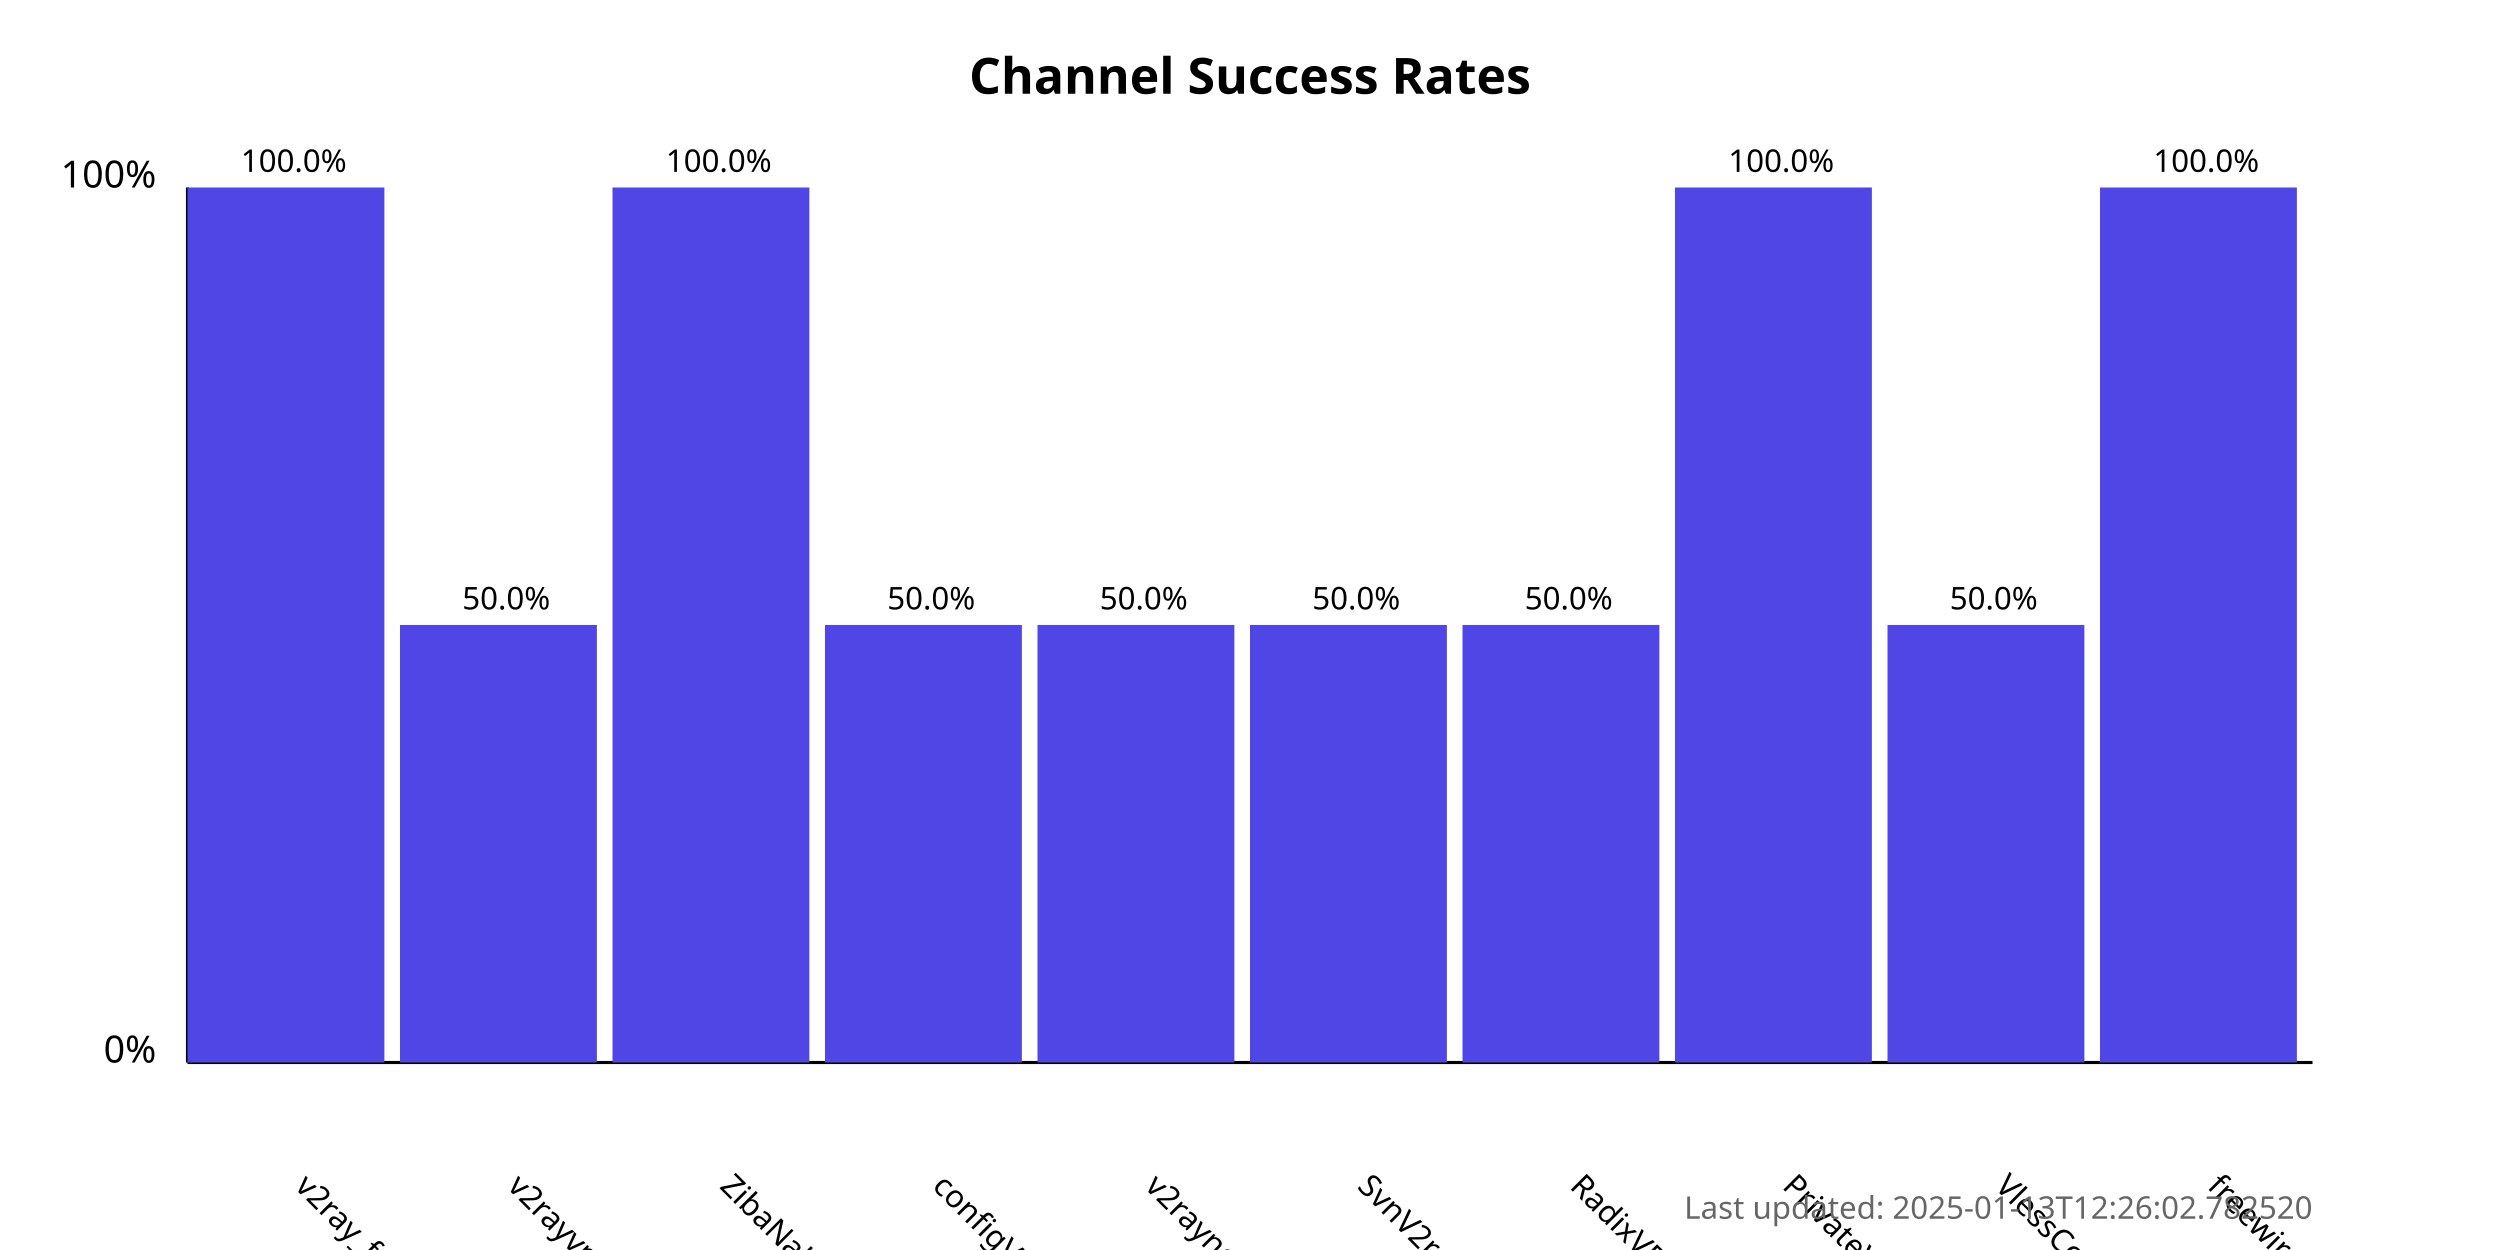
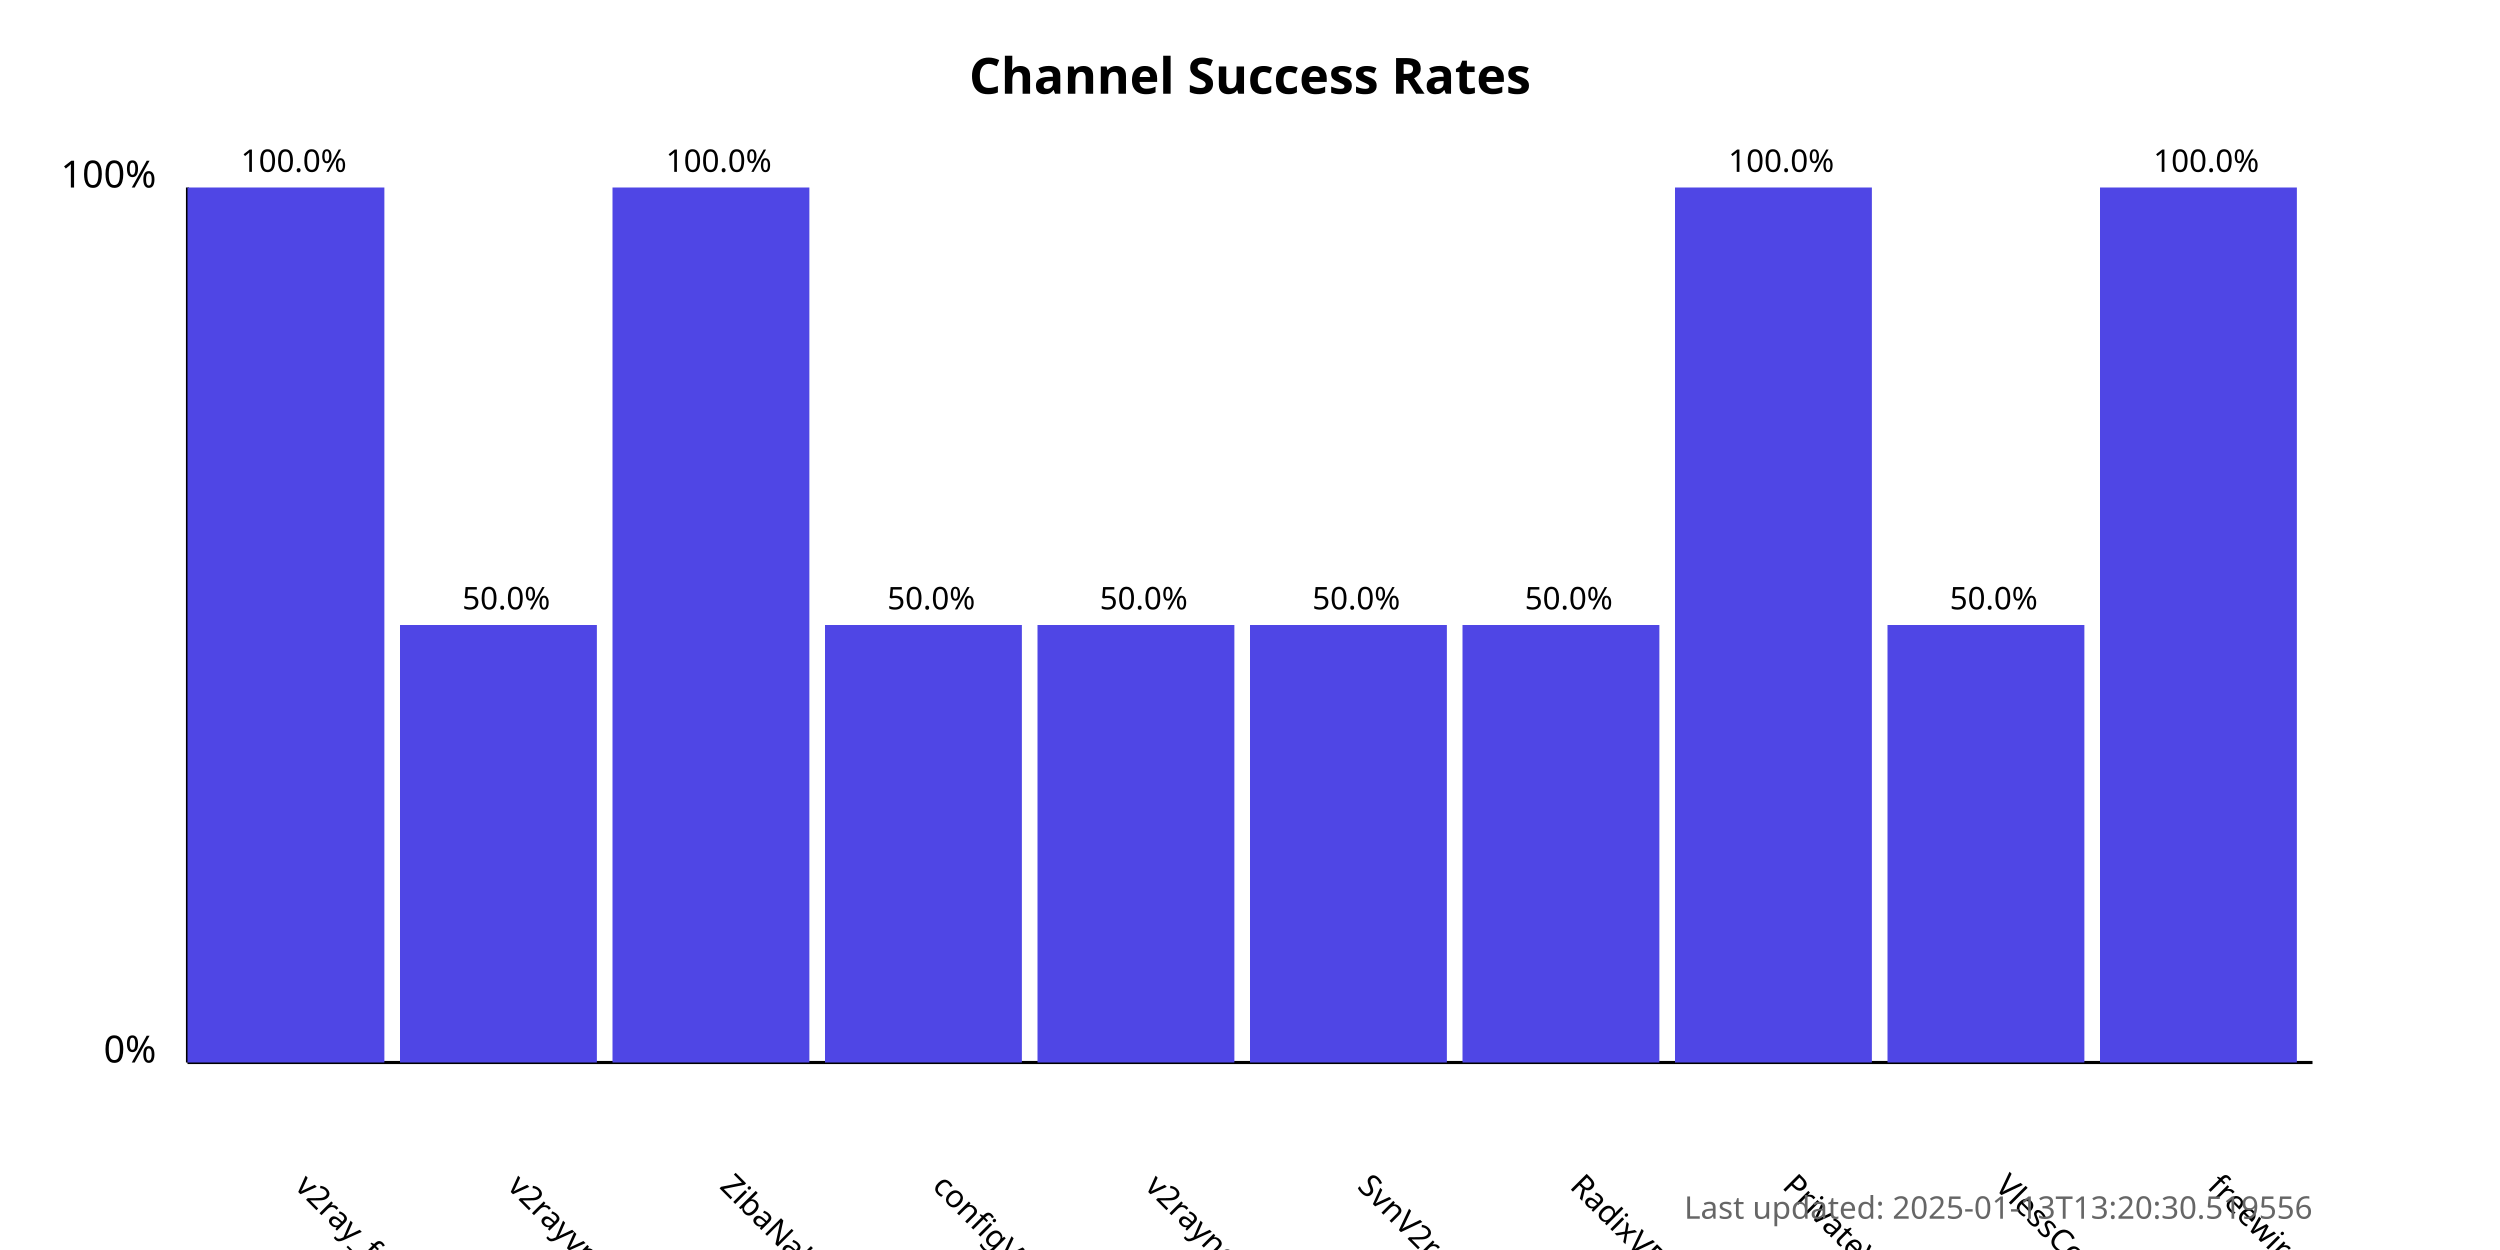
<svg xmlns="http://www.w3.org/2000/svg" width="800" height="400">
  <style>
            .chart-title { font: bold 16px sans-serif; }
            .axis-label { font: 12px sans-serif; }
            .tick-label { font: 10px sans-serif; }
            .bar { fill: #4f46e5; }
            .bar:hover { fill: #6366f1; }
            .timestamp { font: 10px sans-serif; fill: #666; }
        </style>
  <text x="400.0" y="30" text-anchor="middle" class="chart-title">
            Channel Success Rates
        </text>
  <line x1="60" y1="340" x2="60" y2="60" stroke="black" stroke-width="1" />
  <line x1="60" y1="340" x2="740" y2="340" stroke="black" stroke-width="1" />
  <text x="50" y="340" text-anchor="end" class="axis-label">0%</text>
  <text x="50" y="60" text-anchor="end" class="axis-label">100%</text>
  <g>
    <rect x="60" y="60.0" width="63.0" height="280.0" class="bar" />
    <text x="94.0" y="380" transform="rotate(45, 94.0, 380)" text-anchor="start" class="tick-label">
                v2ray_free_conf
            </text>
    <text x="94.0" y="55.0" text-anchor="middle" class="tick-label">
                100.0%
            </text>
  </g>
  <g>
    <rect x="128.0" y="200.0" width="63.0" height="140.0" class="bar" />
    <text x="162.0" y="380" transform="rotate(45, 162.0, 380)" text-anchor="start" class="tick-label">
                v2rayvpno
            </text>
    <text x="162.0" y="195.0" text-anchor="middle" class="tick-label">
                50.0%
            </text>
  </g>
  <g>
    <rect x="196.0" y="60.0" width="63.0" height="280.0" class="bar" />
    <text x="230.0" y="380" transform="rotate(45, 230.0, 380)" text-anchor="start" class="tick-label">
                ZibaNabz
            </text>
    <text x="230.0" y="55.0" text-anchor="middle" class="tick-label">
                100.0%
            </text>
  </g>
  <g>
    <rect x="264.0" y="200.0" width="63.0" height="140.0" class="bar" />
    <text x="298.0" y="380" transform="rotate(45, 298.0, 380)" text-anchor="start" class="tick-label">
                configV2rayForFree
            </text>
    <text x="298.0" y="195.0" text-anchor="middle" class="tick-label">
                50.0%
            </text>
  </g>
  <g>
    <rect x="332.0" y="200.0" width="63.0" height="140.0" class="bar" />
    <text x="366.0" y="380" transform="rotate(45, 366.0, 380)" text-anchor="start" class="tick-label">
                v2rayngvpn
            </text>
    <text x="366.0" y="195.0" text-anchor="middle" class="tick-label">
                50.0%
            </text>
  </g>
  <g>
    <rect x="400.0" y="200.0" width="63.0" height="140.0" class="bar" />
    <text x="434.0" y="380" transform="rotate(45, 434.0, 380)" text-anchor="start" class="tick-label">
                SvnV2ray
            </text>
    <text x="434.0" y="195.0" text-anchor="middle" class="tick-label">
                50.0%
            </text>
  </g>
  <g>
    <rect x="468.0" y="200.0" width="63.0" height="140.0" class="bar" />
    <text x="502.0" y="380" transform="rotate(45, 502.0, 380)" text-anchor="start" class="tick-label">
                RadixVPN
            </text>
    <text x="502.0" y="195.0" text-anchor="middle" class="tick-label">
                50.0%
            </text>
  </g>
  <g>
    <rect x="536.0" y="60.0" width="63.0" height="280.0" class="bar" />
    <text x="570.0" y="380" transform="rotate(45, 570.0, 380)" text-anchor="start" class="tick-label">
                PrivateVPNs
            </text>
    <text x="570.0" y="55.0" text-anchor="middle" class="tick-label">
                100.0%
            </text>
  </g>
  <g>
    <rect x="604.0" y="200.0" width="63.0" height="140.0" class="bar" />
    <text x="638.0" y="380" transform="rotate(45, 638.0, 380)" text-anchor="start" class="tick-label">
                VlessConfig
            </text>
    <text x="638.0" y="195.0" text-anchor="middle" class="tick-label">
                50.0%
            </text>
  </g>
  <g>
    <rect x="672.0" y="60.0" width="63.0" height="280.0" class="bar" />
    <text x="706.0" y="380" transform="rotate(45, 706.0, 380)" text-anchor="start" class="tick-label">
                freewireguard
            </text>
    <text x="706.0" y="55.0" text-anchor="middle" class="tick-label">
                100.0%
            </text>
  </g>
  <text x="740" y="390" text-anchor="end" class="timestamp">
-             Last updated: 2025-01-13T12:26:02.782520
+             Last updated: 2025-01-13T13:20:30.519556
        </text>
</svg>
